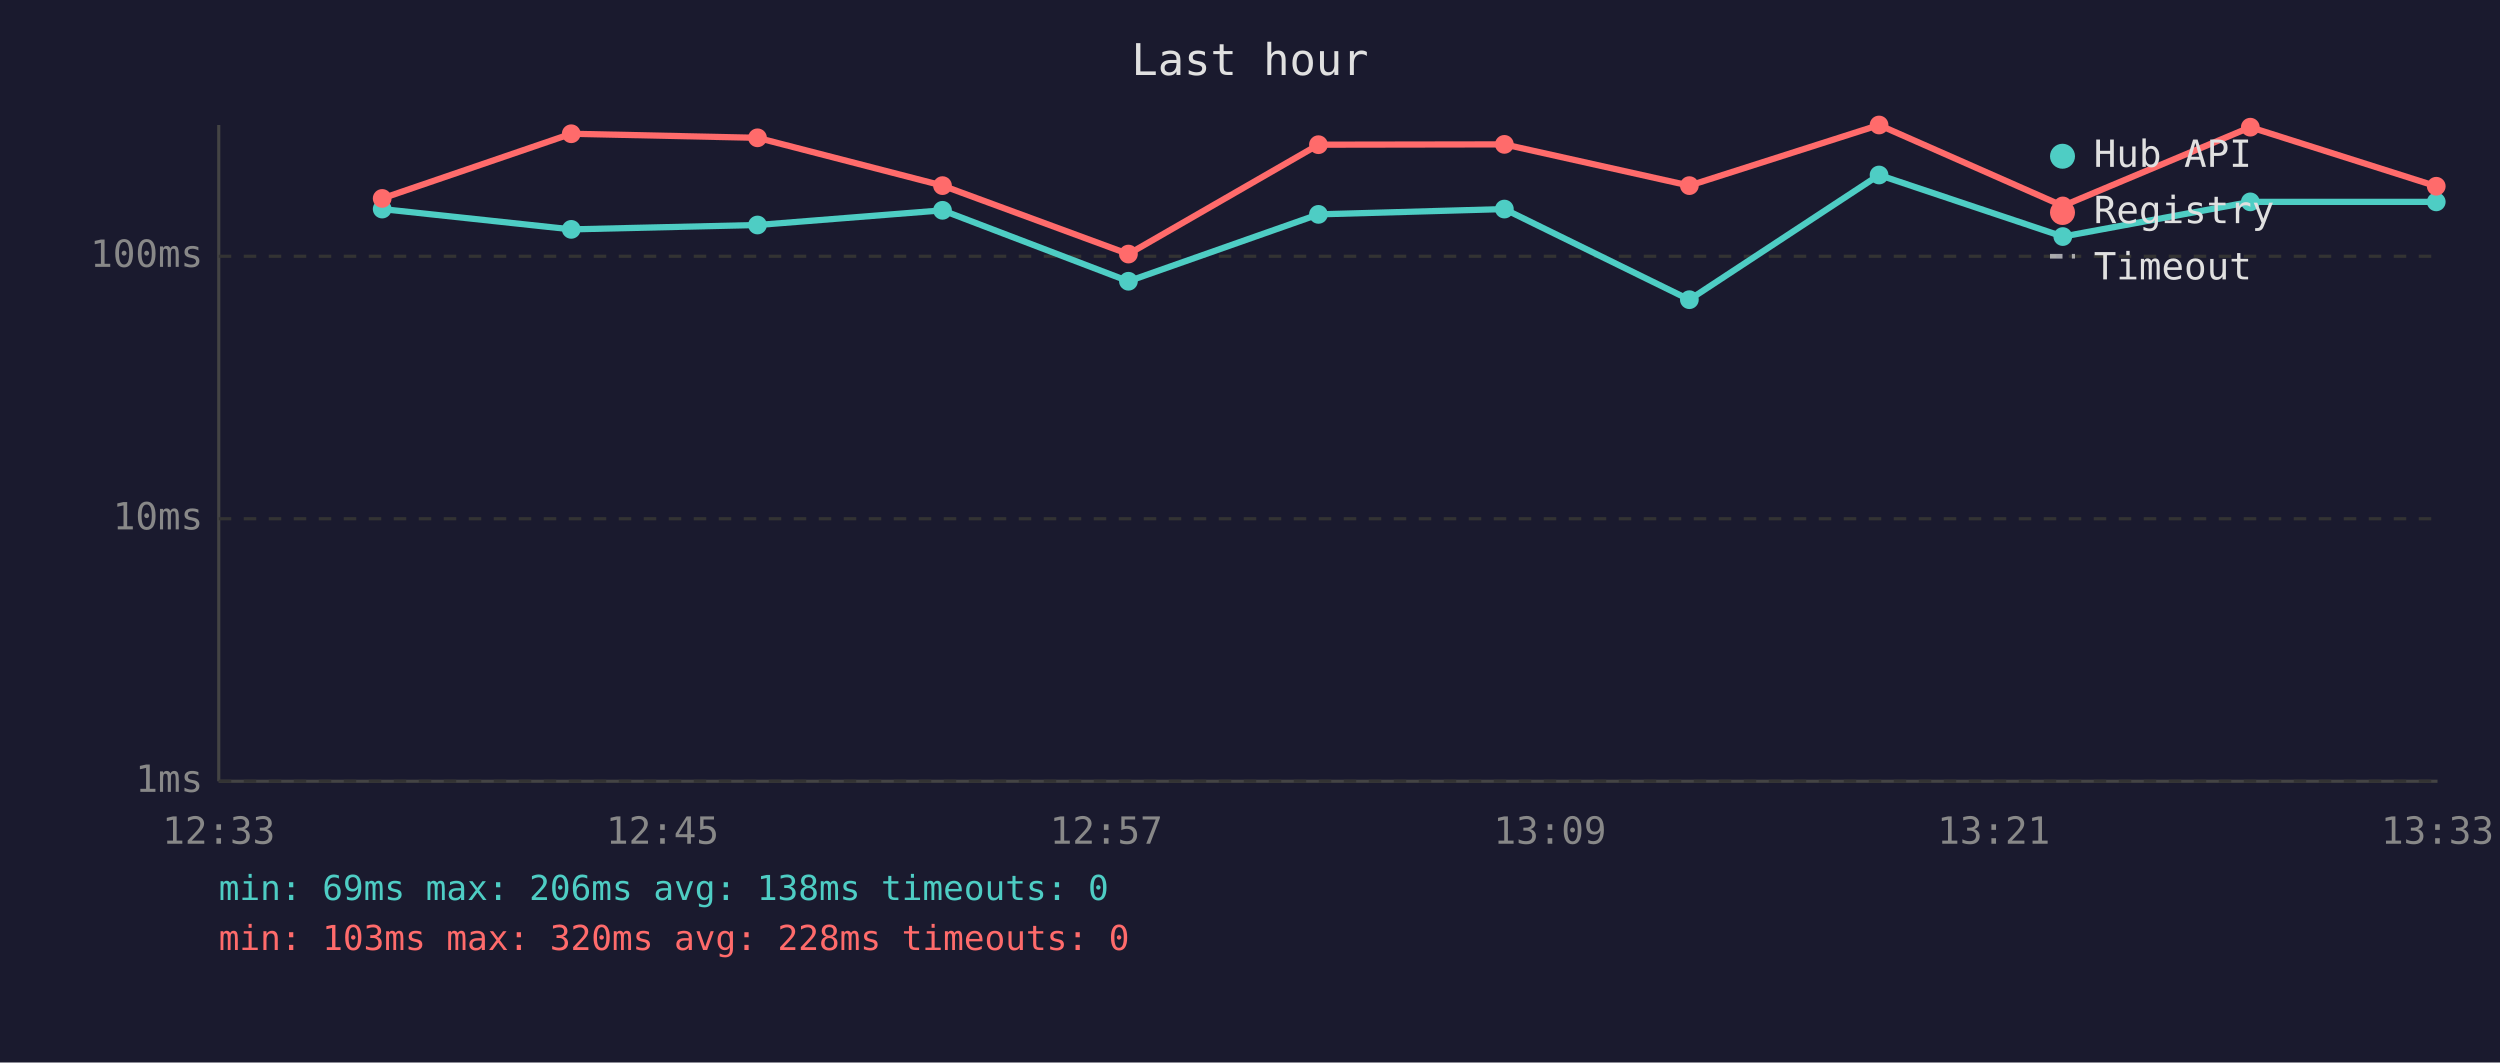
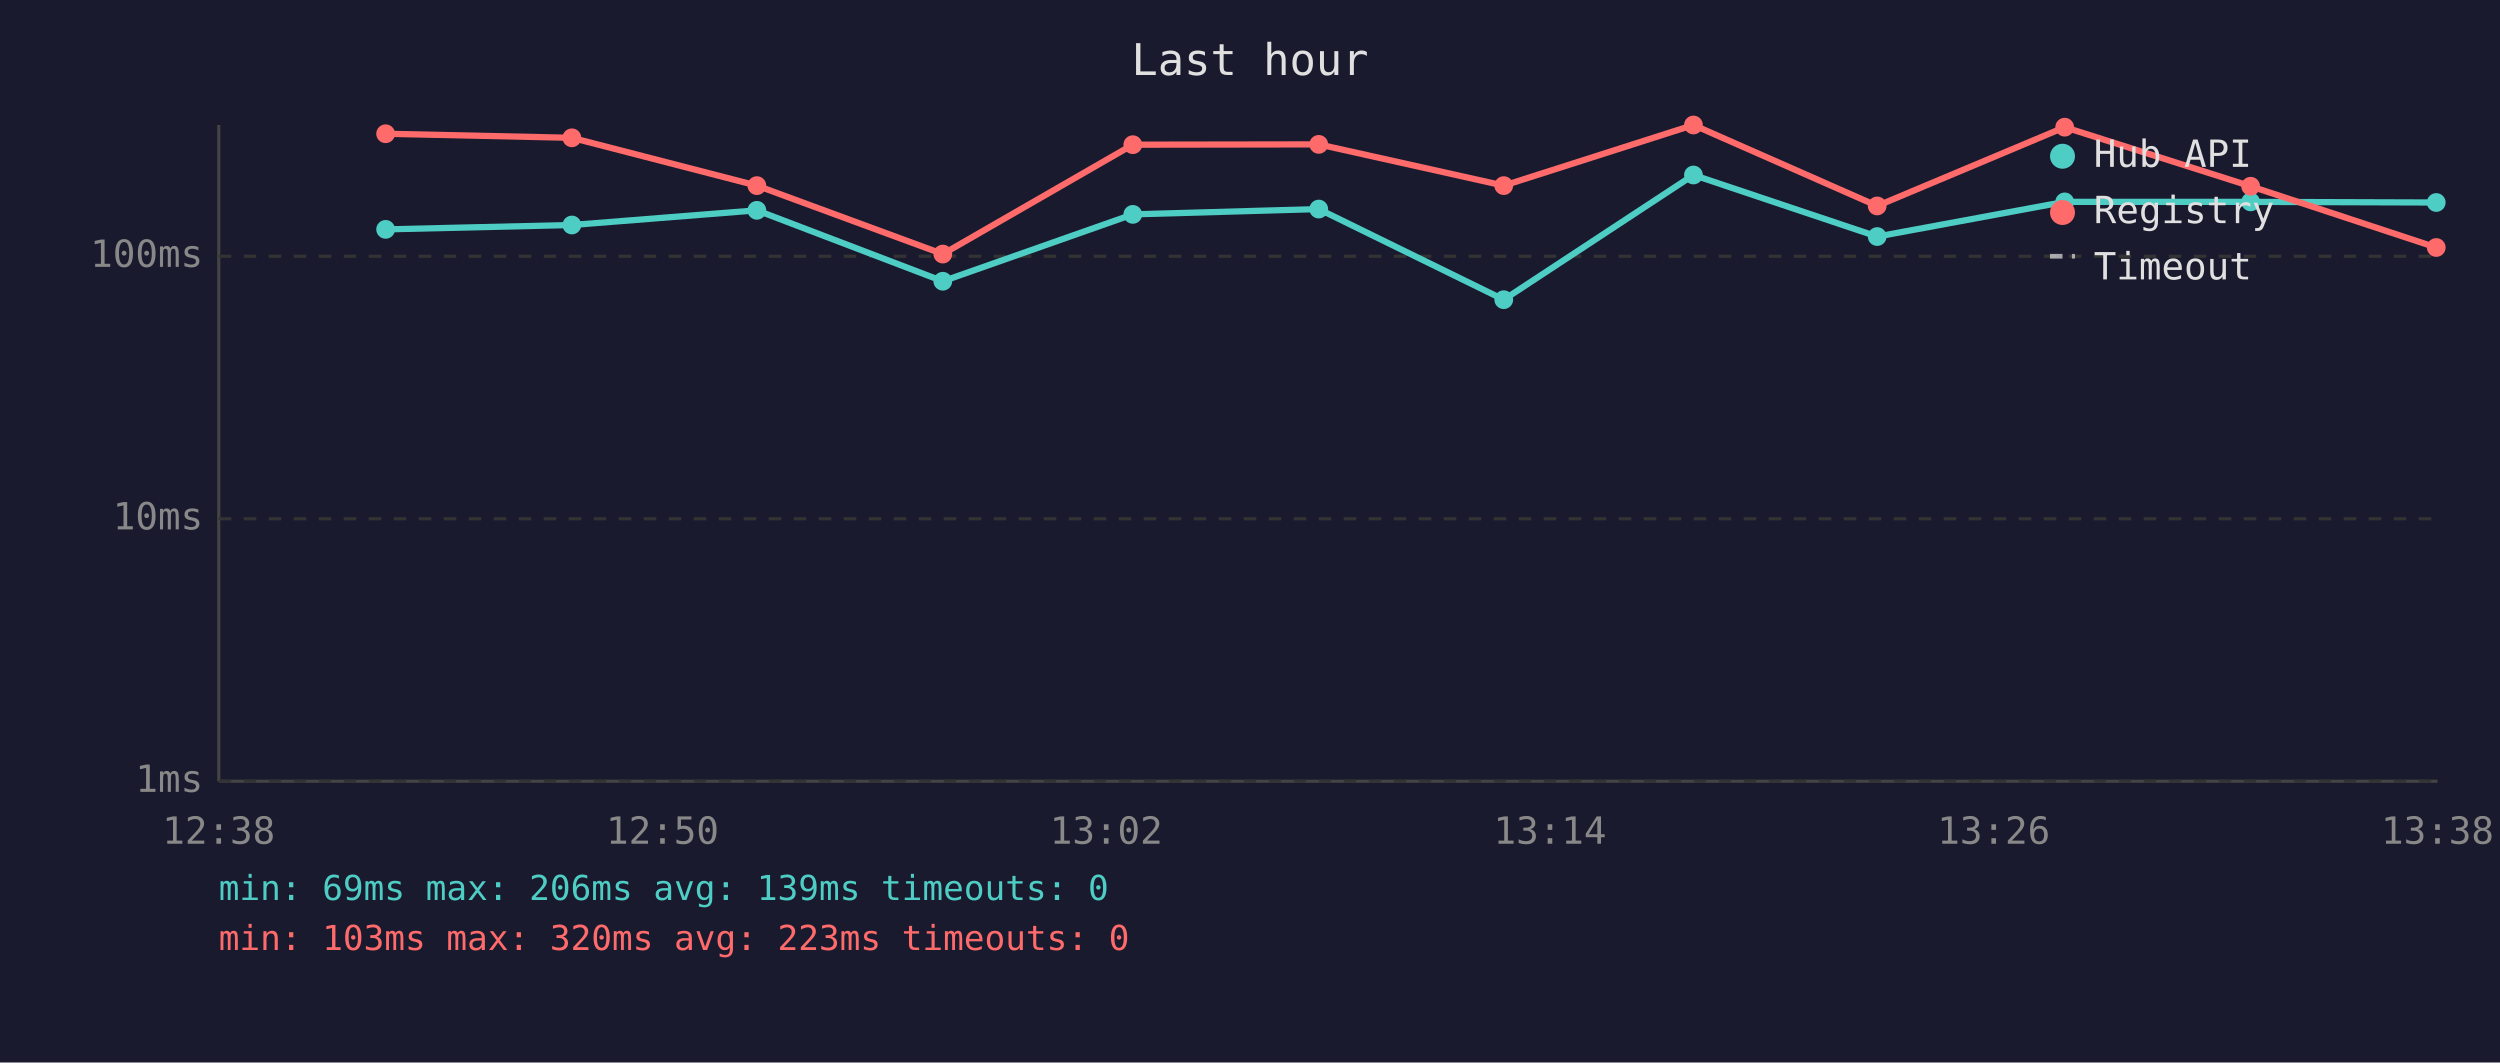
<svg xmlns="http://www.w3.org/2000/svg" viewBox="0 0 800 340" font-family="monospace" font-size="12">
  <rect width="800" height="340" fill="#1a1a2e" />
  <text x="400" y="24" fill="#e0e0e0" font-size="14" text-anchor="middle">Last hour</text>
  <line x1="70" y1="40" x2="70" y2="250" stroke="#444" stroke-width="1" />
  <line x1="70" y1="250" x2="780" y2="250" stroke="#444" stroke-width="1" />
  <line x1="70" y1="250" x2="780" y2="250" stroke="#333" stroke-width="1" stroke-dasharray="4" />
  <text x="65" y="250" fill="#888" text-anchor="end" dominant-baseline="middle">1ms</text>
  <line x1="70" y1="166" x2="780" y2="166" stroke="#333" stroke-width="1" stroke-dasharray="4" />
  <text x="65" y="166" fill="#888" text-anchor="end" dominant-baseline="middle">10ms</text>
  <line x1="70" y1="82" x2="780" y2="82" stroke="#333" stroke-width="1" stroke-dasharray="4" />
  <text x="65" y="82" fill="#888" text-anchor="end" dominant-baseline="middle">100ms</text>
-   <text x="70" y="270" fill="#888" text-anchor="middle">12:33</text>
-   <text x="212" y="270" fill="#888" text-anchor="middle">12:45</text>
-   <text x="354" y="270" fill="#888" text-anchor="middle">12:57</text>
-   <text x="496" y="270" fill="#888" text-anchor="middle">13:09</text>
-   <text x="638" y="270" fill="#888" text-anchor="middle">13:21</text>
-   <text x="780" y="270" fill="#888" text-anchor="middle">13:33</text>
-   <polyline points="122.3,66.9 182.8,73.4 242.4,72.0 301.6,67.3 361.1,90.0 421.9,68.6 481.4,66.9 540.6,95.9 601.3,56.0 660.1,75.7 720.1,64.6 779.6,64.6" fill="none" stroke="#4ecdc4" stroke-width="2" opacity="1" />
-   <circle cx="122.3" cy="66.9" r="3" fill="#4ecdc4" />
-   <circle cx="182.8" cy="73.4" r="3" fill="#4ecdc4" />
-   <circle cx="242.4" cy="72.0" r="3" fill="#4ecdc4" />
-   <circle cx="301.6" cy="67.3" r="3" fill="#4ecdc4" />
-   <circle cx="361.1" cy="90.0" r="3" fill="#4ecdc4" />
-   <circle cx="421.9" cy="68.6" r="3" fill="#4ecdc4" />
-   <circle cx="481.4" cy="66.9" r="3" fill="#4ecdc4" />
-   <circle cx="540.6" cy="95.9" r="3" fill="#4ecdc4" />
-   <circle cx="601.3" cy="56.0" r="3" fill="#4ecdc4" />
-   <circle cx="660.1" cy="75.7" r="3" fill="#4ecdc4" />
-   <circle cx="720.1" cy="64.6" r="3" fill="#4ecdc4" />
-   <circle cx="779.6" cy="64.6" r="3" fill="#4ecdc4" />
-   <polyline points="122.3,63.5 182.8,42.8 242.4,44.1 301.6,59.4 361.1,81.3 421.9,46.3 481.4,46.2 540.6,59.4 601.3,40.0 660.1,65.9 720.1,40.7 779.6,59.6" fill="none" stroke="#ff6b6b" stroke-width="2" opacity="1" />
-   <circle cx="122.3" cy="63.5" r="3" fill="#ff6b6b" />
-   <circle cx="182.8" cy="42.8" r="3" fill="#ff6b6b" />
-   <circle cx="242.4" cy="44.1" r="3" fill="#ff6b6b" />
-   <circle cx="301.6" cy="59.4" r="3" fill="#ff6b6b" />
-   <circle cx="361.1" cy="81.3" r="3" fill="#ff6b6b" />
-   <circle cx="421.9" cy="46.3" r="3" fill="#ff6b6b" />
-   <circle cx="481.4" cy="46.2" r="3" fill="#ff6b6b" />
-   <circle cx="540.6" cy="59.4" r="3" fill="#ff6b6b" />
-   <circle cx="601.3" cy="40.0" r="3" fill="#ff6b6b" />
-   <circle cx="660.1" cy="65.9" r="3" fill="#ff6b6b" />
-   <circle cx="720.1" cy="40.7" r="3" fill="#ff6b6b" />
-   <circle cx="779.6" cy="59.6" r="3" fill="#ff6b6b" />
+   <text x="70" y="270" fill="#888" text-anchor="middle">12:38</text>
+   <text x="212" y="270" fill="#888" text-anchor="middle">12:50</text>
+   <text x="354" y="270" fill="#888" text-anchor="middle">13:02</text>
+   <text x="496" y="270" fill="#888" text-anchor="middle">13:14</text>
+   <text x="638" y="270" fill="#888" text-anchor="middle">13:26</text>
+   <text x="780" y="270" fill="#888" text-anchor="middle">13:38</text>
+   <polyline points="123.4,73.4 183.0,72.0 242.2,67.3 301.7,90.0 362.5,68.6 422.0,66.9 481.2,95.9 541.9,56.0 600.7,75.7 660.7,64.6 720.2,64.6 779.6,64.8" fill="none" stroke="#4ecdc4" stroke-width="2" opacity="1" />
+   <circle cx="123.4" cy="73.4" r="3" fill="#4ecdc4" />
+   <circle cx="183.0" cy="72.0" r="3" fill="#4ecdc4" />
+   <circle cx="242.2" cy="67.3" r="3" fill="#4ecdc4" />
+   <circle cx="301.7" cy="90.0" r="3" fill="#4ecdc4" />
+   <circle cx="362.5" cy="68.6" r="3" fill="#4ecdc4" />
+   <circle cx="422.0" cy="66.9" r="3" fill="#4ecdc4" />
+   <circle cx="481.2" cy="95.9" r="3" fill="#4ecdc4" />
+   <circle cx="541.9" cy="56.0" r="3" fill="#4ecdc4" />
+   <circle cx="600.7" cy="75.7" r="3" fill="#4ecdc4" />
+   <circle cx="660.7" cy="64.6" r="3" fill="#4ecdc4" />
+   <circle cx="720.2" cy="64.6" r="3" fill="#4ecdc4" />
+   <circle cx="779.6" cy="64.8" r="3" fill="#4ecdc4" />
+   <polyline points="123.4,42.8 183.0,44.1 242.2,59.4 301.7,81.3 362.5,46.3 422.0,46.2 481.2,59.4 541.9,40.0 600.7,65.9 660.7,40.7 720.2,59.6 779.6,79.2" fill="none" stroke="#ff6b6b" stroke-width="2" opacity="1" />
+   <circle cx="123.4" cy="42.8" r="3" fill="#ff6b6b" />
+   <circle cx="183.0" cy="44.1" r="3" fill="#ff6b6b" />
+   <circle cx="242.2" cy="59.4" r="3" fill="#ff6b6b" />
+   <circle cx="301.7" cy="81.3" r="3" fill="#ff6b6b" />
+   <circle cx="362.5" cy="46.3" r="3" fill="#ff6b6b" />
+   <circle cx="422.0" cy="46.2" r="3" fill="#ff6b6b" />
+   <circle cx="481.2" cy="59.4" r="3" fill="#ff6b6b" />
+   <circle cx="541.9" cy="40.0" r="3" fill="#ff6b6b" />
+   <circle cx="600.7" cy="65.9" r="3" fill="#ff6b6b" />
+   <circle cx="660.7" cy="40.7" r="3" fill="#ff6b6b" />
+   <circle cx="720.2" cy="59.6" r="3" fill="#ff6b6b" />
+   <circle cx="779.6" cy="79.2" r="3" fill="#ff6b6b" />
  <circle cx="660" cy="50" r="4" fill="#4ecdc4" />
  <text x="670" y="50" fill="#e0e0e0" dominant-baseline="middle">Hub API</text>
  <circle cx="660" cy="68" r="4" fill="#ff6b6b" />
  <text x="670" y="68" fill="#e0e0e0" dominant-baseline="middle">Registry</text>
  <line x1="656" y1="82" x2="664" y2="82" stroke="#e0e0e0" stroke-width="1.5" stroke-dasharray="4,3" opacity="0.7" />
  <text x="670" y="86" fill="#e0e0e0" dominant-baseline="middle">Timeout</text>
-   <text x="70" y="288" fill="#4ecdc4" font-size="11">min: 69ms  max: 206ms  avg: 138ms  timeouts: 0</text>
-   <text x="70" y="304" fill="#ff6b6b" font-size="11">min: 103ms  max: 320ms  avg: 228ms  timeouts: 0</text>
+   <text x="70" y="288" fill="#4ecdc4" font-size="11">min: 69ms  max: 206ms  avg: 139ms  timeouts: 0</text>
+   <text x="70" y="304" fill="#ff6b6b" font-size="11">min: 103ms  max: 320ms  avg: 223ms  timeouts: 0</text>
</svg>
